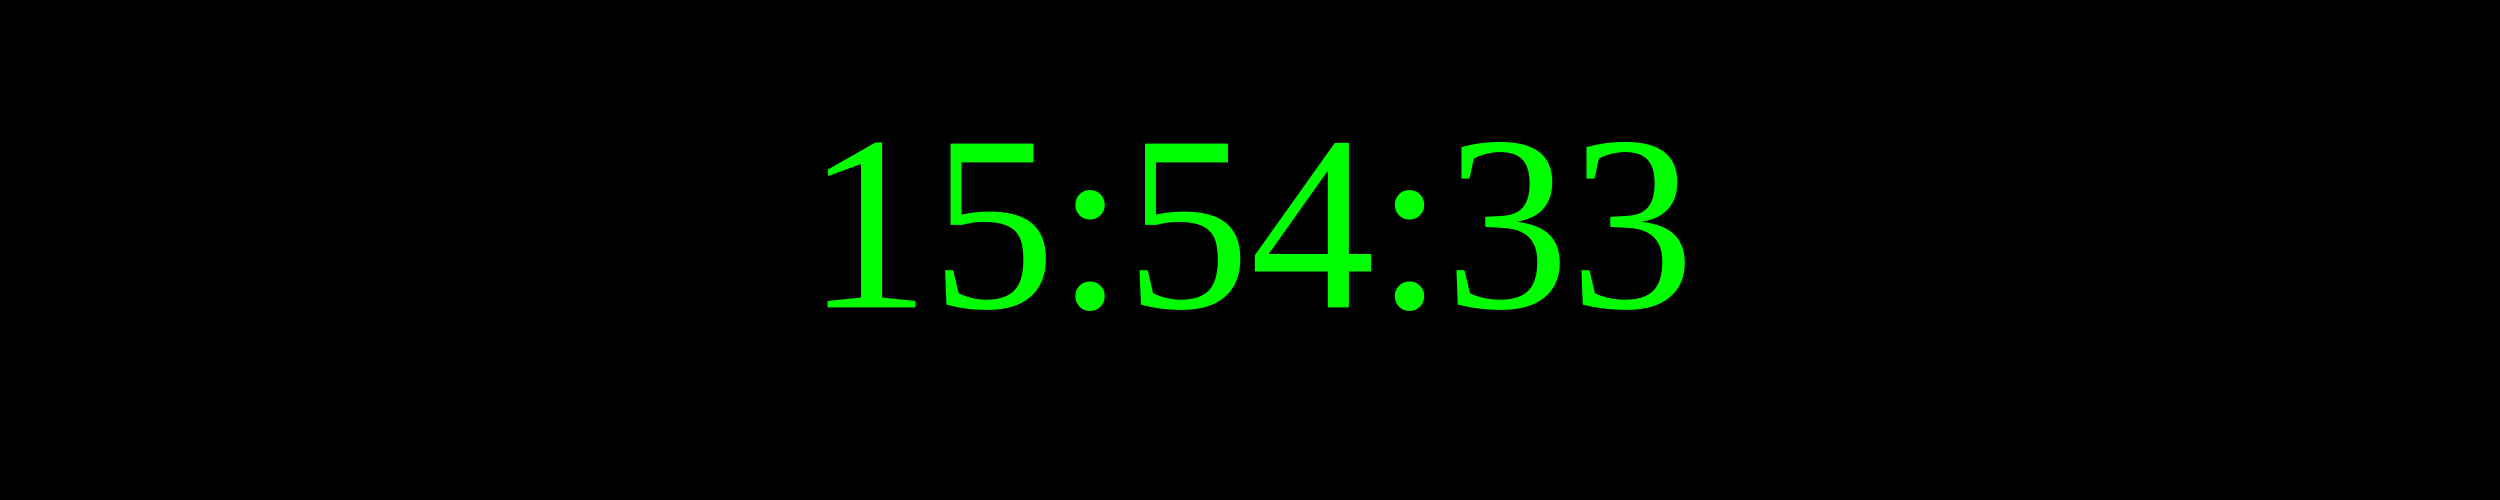
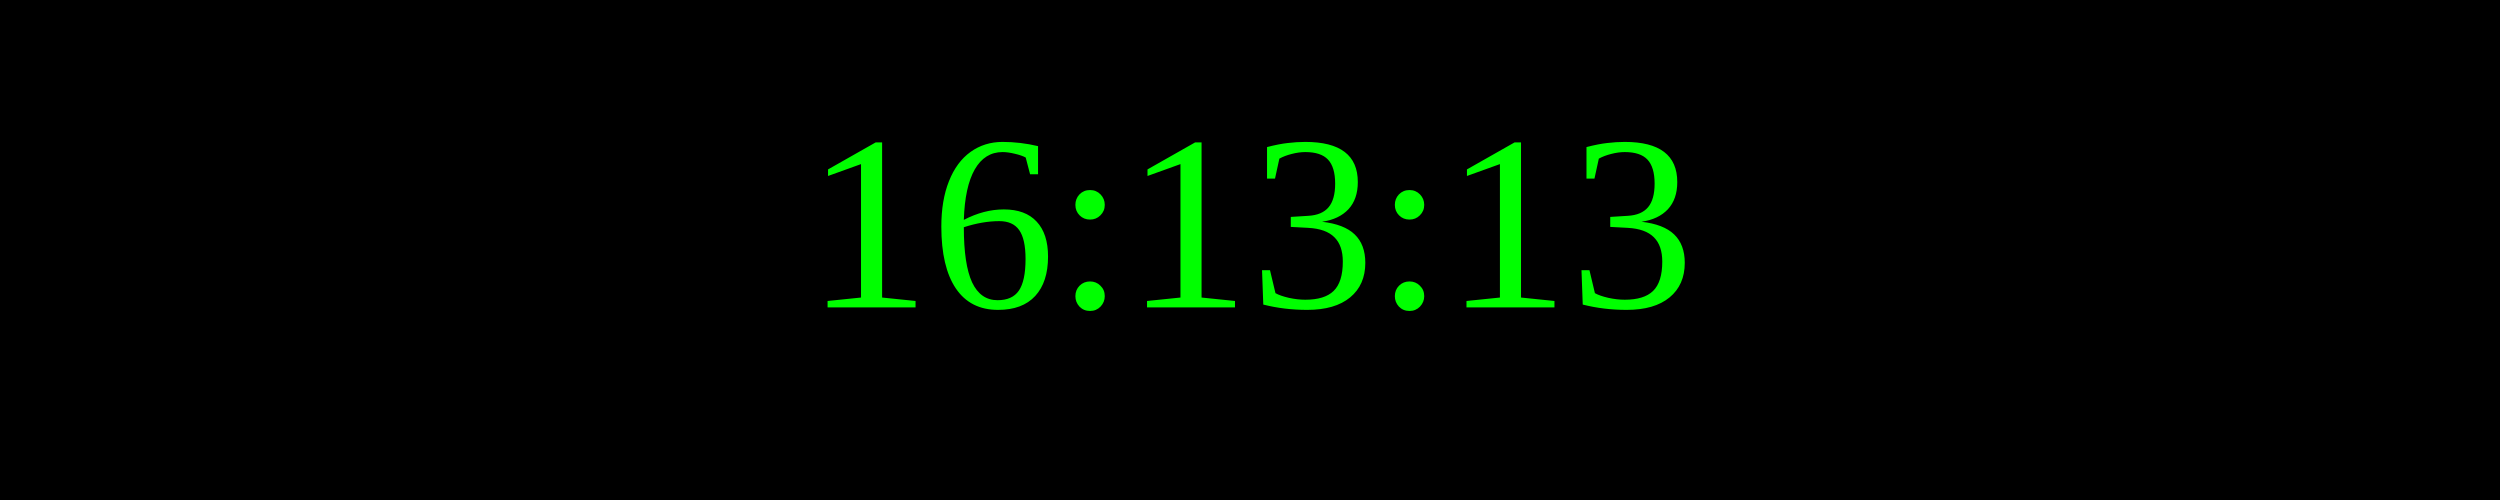
<svg xmlns="http://www.w3.org/2000/svg" width="250" height="50">
  <rect width="100%" height="100%" fill="black" />
  <text x="50%" y="50%" font-size="25" fill="lime" text-anchor="middle" dominant-baseline="middle">
- 15:54:33
+ 16:13:13
</text>
</svg>
